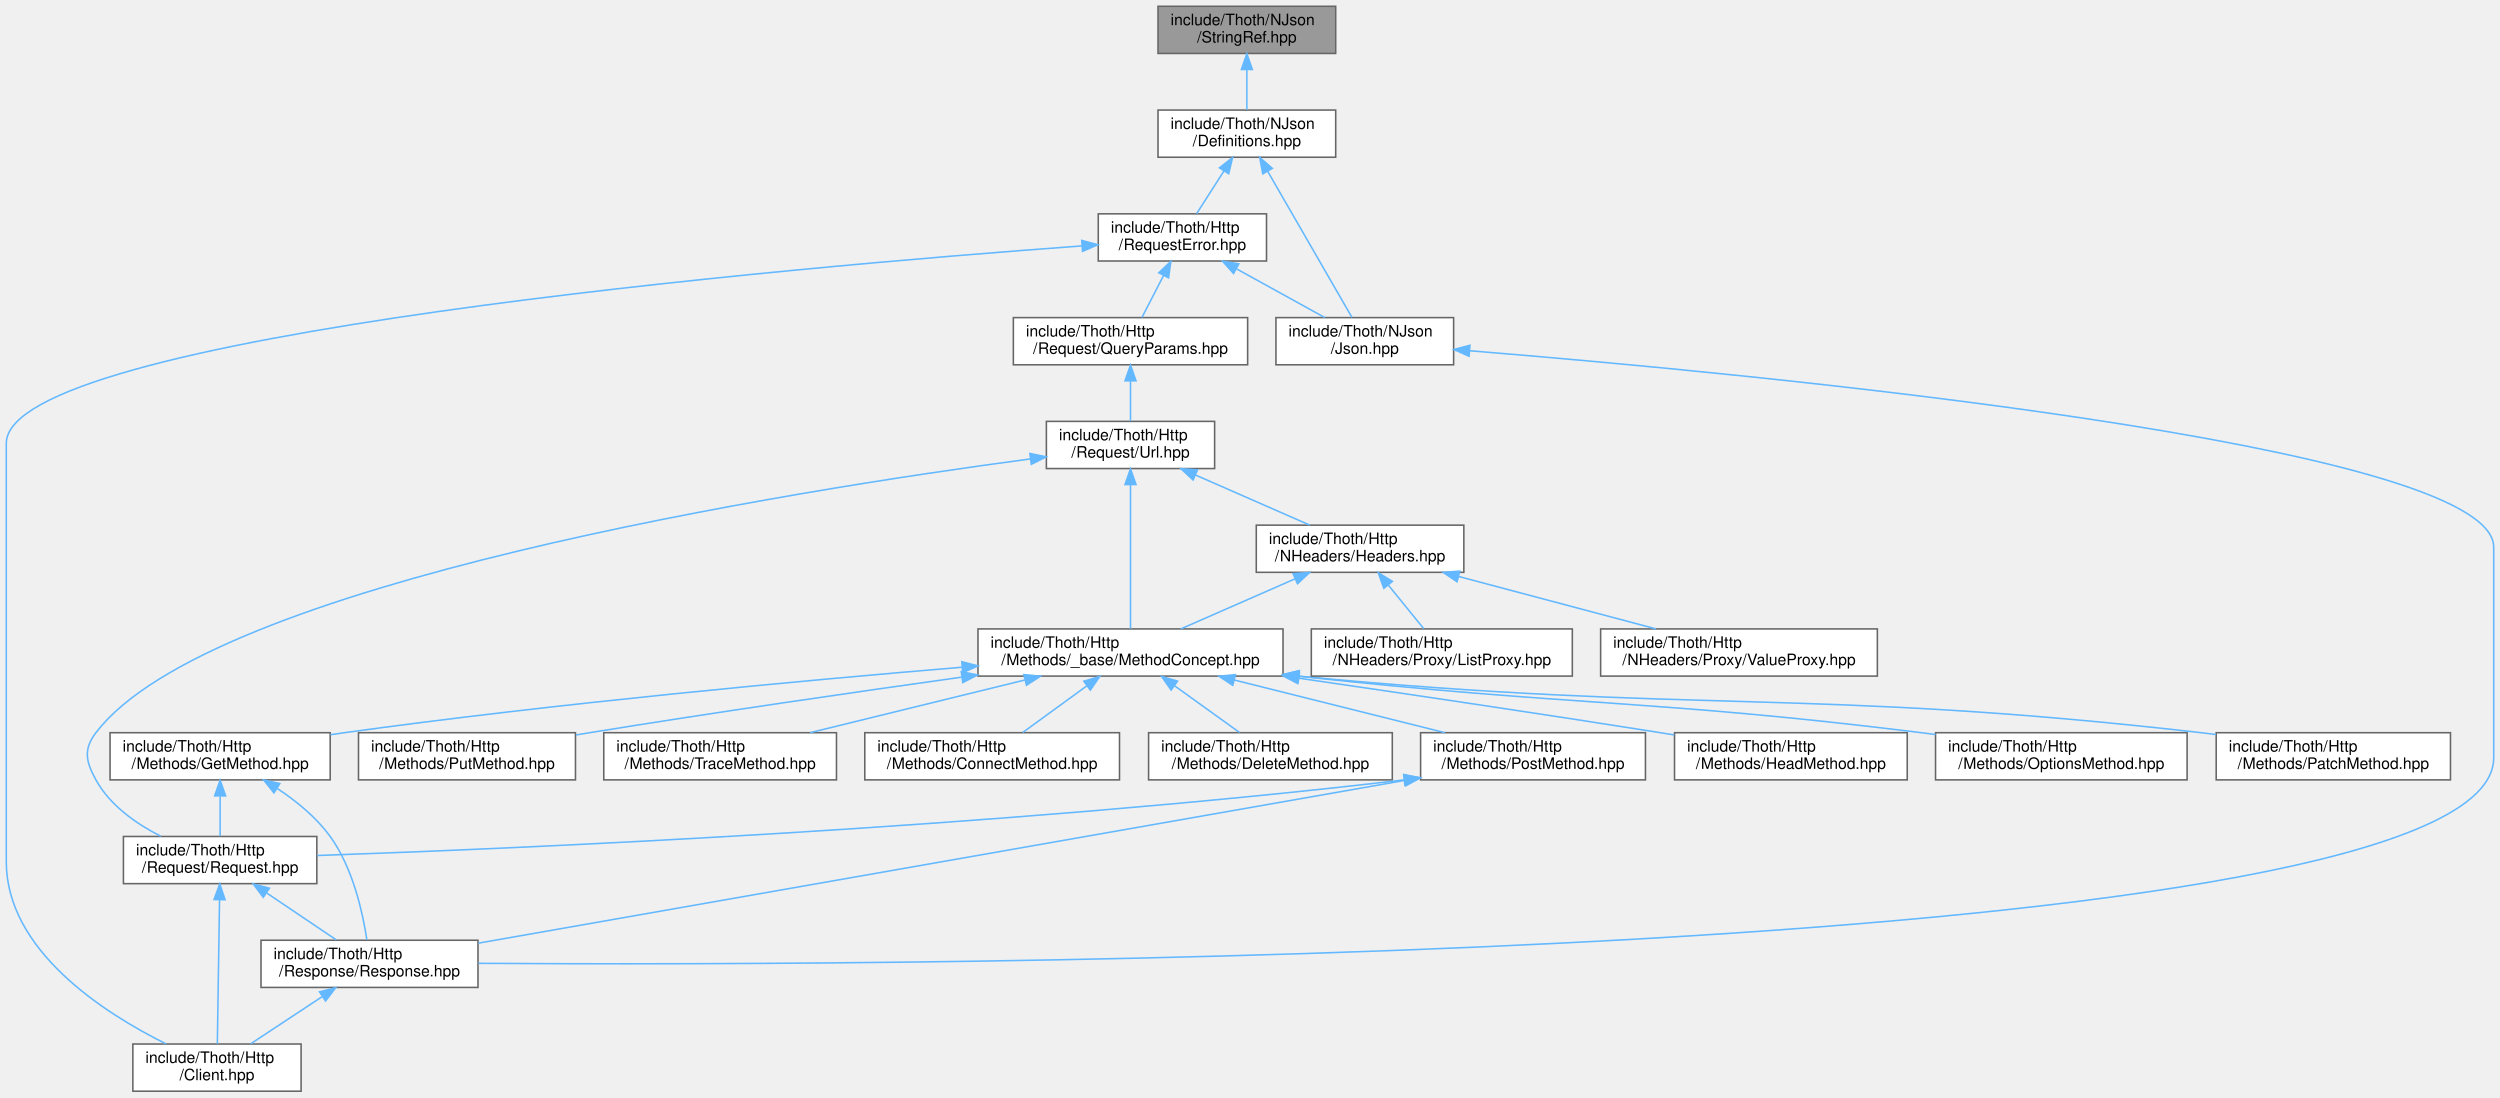
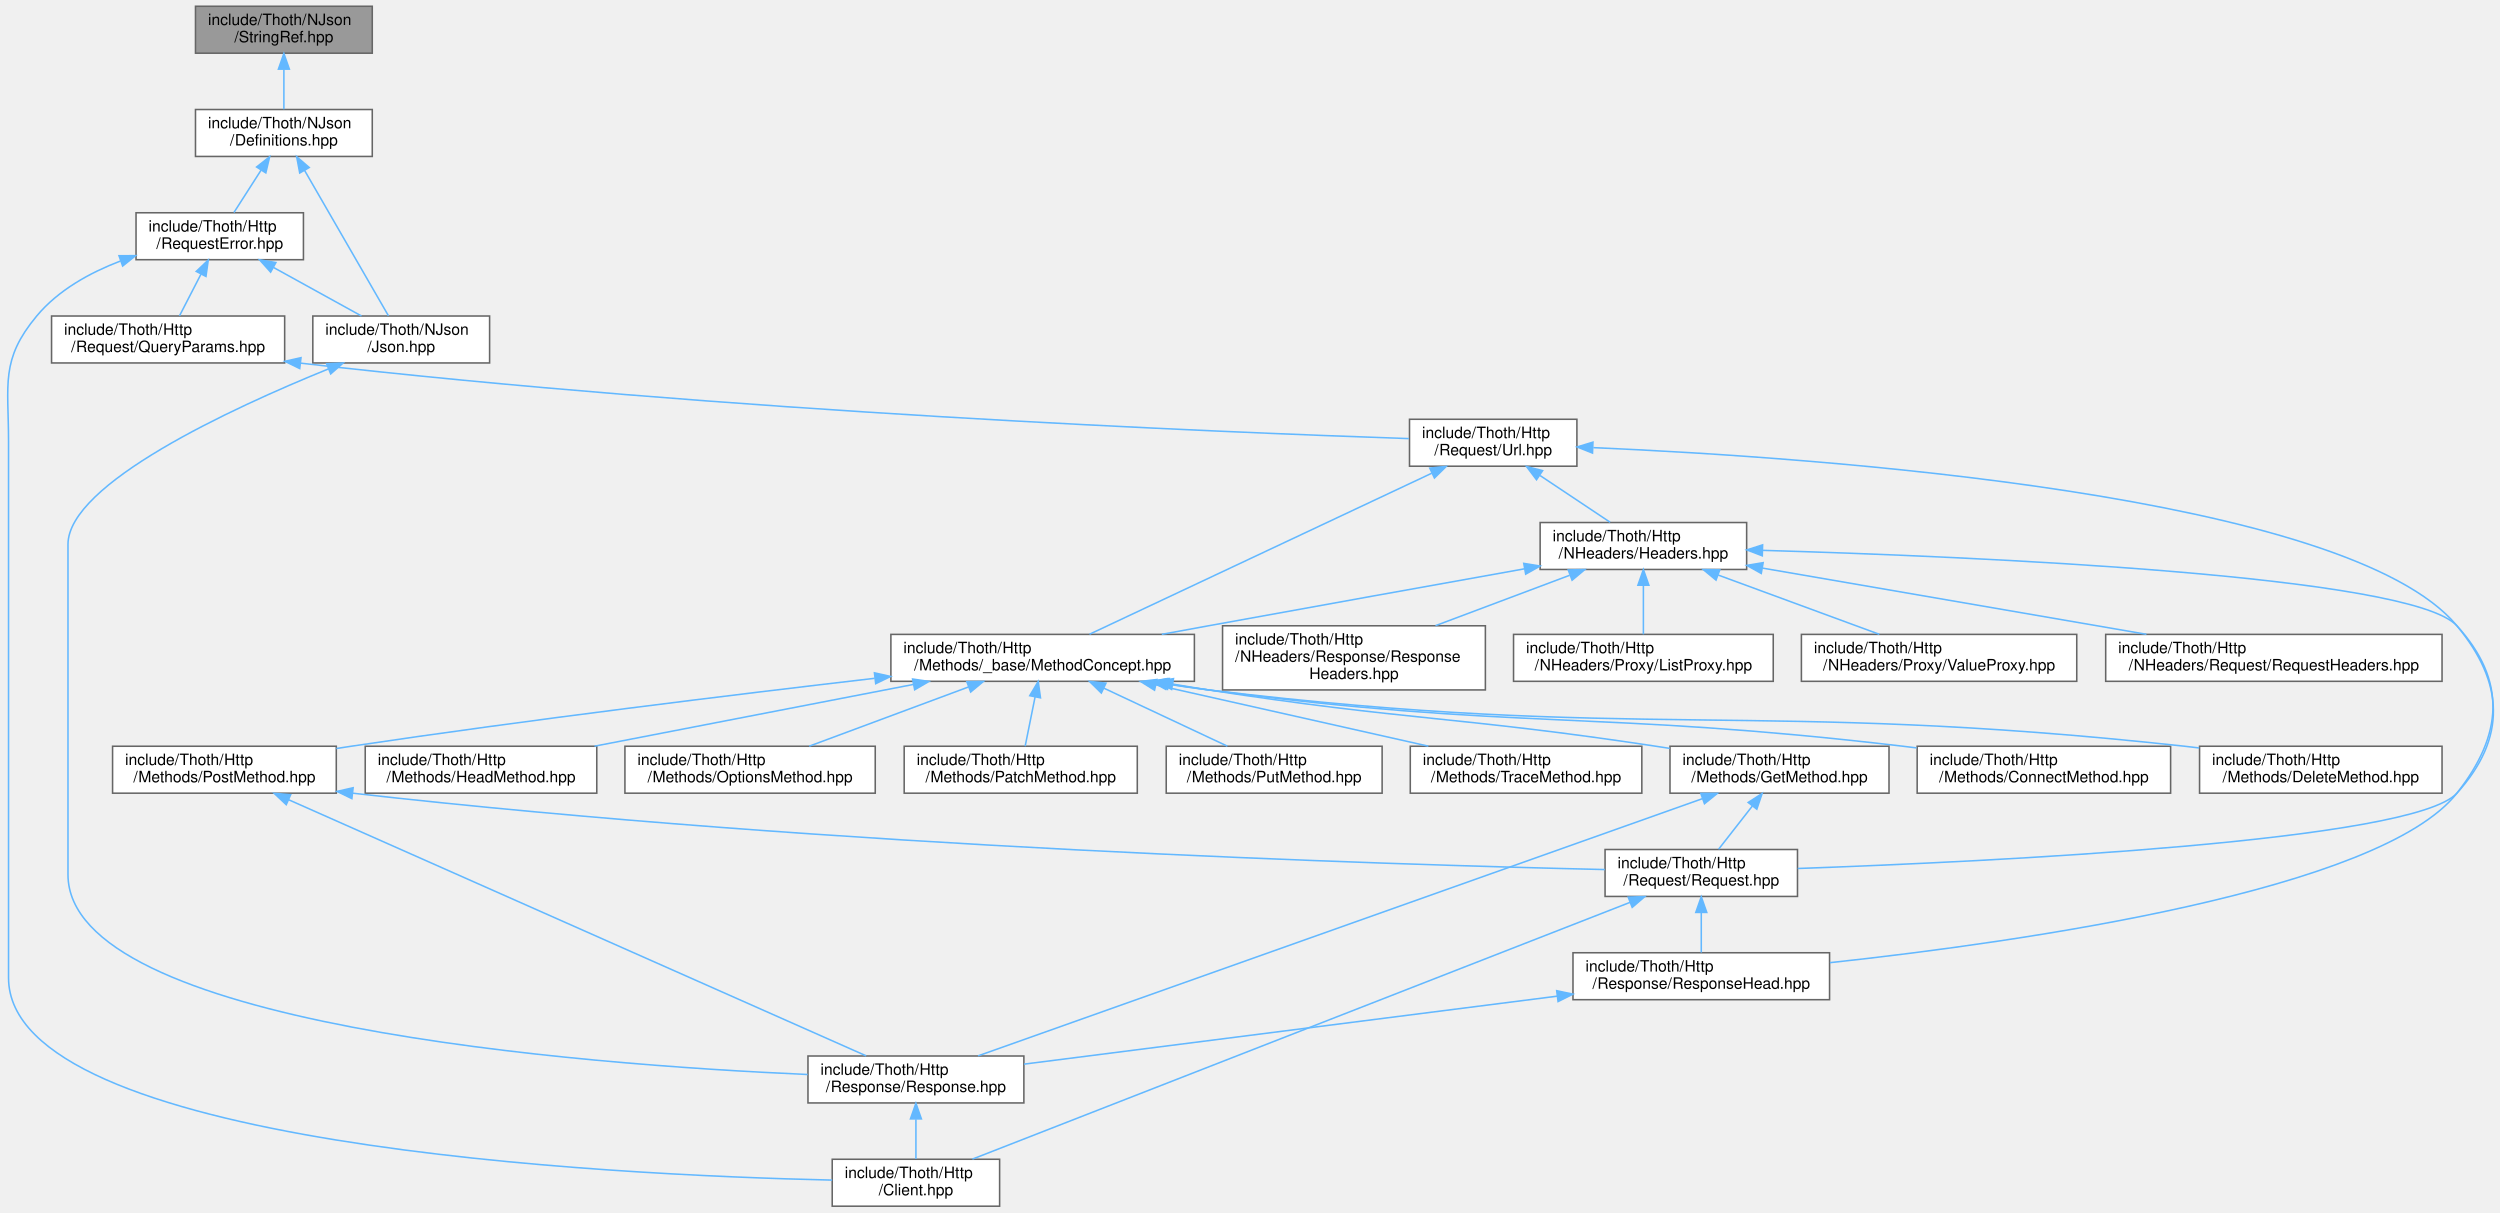
- <svg xmlns="http://www.w3.org/2000/svg" xmlns:xlink="http://www.w3.org/1999/xlink" width="1590pt" height="698pt" viewBox="0.00 0.00 1590.00 698.00">
-   <g id="graph0" class="graph" transform="scale(1 1) rotate(0) translate(4 694)">
+ <svg xmlns="http://www.w3.org/2000/svg" xmlns:xlink="http://www.w3.org/1999/xlink" width="1598pt" height="775pt" viewBox="0.00 0.00 1597.75 775.00">
+   <g id="graph0" class="graph" transform="scale(1 1) rotate(0) translate(4 771)">
    <g id="Node000001" class="node">
      <g id="a_Node000001">
        <a xlink:title=" ">
-           <polygon fill="#999999" stroke="#666666" points="845.5,-690 732.5,-690 732.5,-660 845.5,-660 845.5,-690" />
-           <text text-anchor="start" x="740.5" y="-678" font-family="Helvetica,sans-Serif" font-size="10.00">include/Thoth/NJson</text>
-           <text text-anchor="middle" x="789" y="-667" font-family="Helvetica,sans-Serif" font-size="10.00">/StringRef.hpp</text>
+           <polygon fill="#999999" stroke="#666666" points="233.83,-767 120.83,-767 120.83,-737 233.83,-737 233.83,-767" />
+           <text text-anchor="start" x="128.83" y="-755" font-family="Helvetica,sans-Serif" font-size="10.00">include/Thoth/NJson</text>
+           <text text-anchor="middle" x="177.33" y="-744" font-family="Helvetica,sans-Serif" font-size="10.00">/StringRef.hpp</text>
        </a>
      </g>
    </g>
    <g id="Node000002" class="node">
      <g id="a_Node000002">
        <a xlink:href="_definitions_8hpp.html" target="_top" xlink:title=" ">
-           <polygon fill="white" stroke="#666666" points="845.5,-624 732.5,-624 732.5,-594 845.5,-594 845.5,-624" />
-           <text text-anchor="start" x="740.5" y="-612" font-family="Helvetica,sans-Serif" font-size="10.00">include/Thoth/NJson</text>
-           <text text-anchor="middle" x="789" y="-601" font-family="Helvetica,sans-Serif" font-size="10.00">/Definitions.hpp</text>
+           <polygon fill="white" stroke="#666666" points="233.83,-701 120.83,-701 120.83,-671 233.83,-671 233.83,-701" />
+           <text text-anchor="start" x="128.83" y="-689" font-family="Helvetica,sans-Serif" font-size="10.00">include/Thoth/NJson</text>
+           <text text-anchor="middle" x="177.33" y="-678" font-family="Helvetica,sans-Serif" font-size="10.00">/Definitions.hpp</text>
        </a>
      </g>
    </g>
    <g id="edge1_Node000001_Node000002" class="edge">
      <g id="a_edge1_Node000001_Node000002">
        <a xlink:title=" ">
-           <path fill="none" stroke="#63b8ff" d="M789,-649.54C789,-640.96 789,-631.61 789,-624.16" />
-           <polygon fill="#63b8ff" stroke="#63b8ff" points="785.5,-649.8 789,-659.8 792.5,-649.8 785.5,-649.8" />
+           <path fill="none" stroke="#63b8ff" d="M177.33,-726.54C177.33,-717.96 177.33,-708.61 177.33,-701.16" />
+           <polygon fill="#63b8ff" stroke="#63b8ff" points="173.83,-726.8 177.33,-736.8 180.83,-726.8 173.83,-726.8" />
        </a>
      </g>
    </g>
    <g id="Node000003" class="node">
      <g id="a_Node000003">
        <a xlink:href="_request_error_8hpp.html" target="_top" xlink:title=" ">
-           <polygon fill="white" stroke="#666666" points="801.5,-558 694.5,-558 694.5,-528 801.5,-528 801.5,-558" />
-           <text text-anchor="start" x="702.5" y="-546" font-family="Helvetica,sans-Serif" font-size="10.00">include/Thoth/Http</text>
-           <text text-anchor="middle" x="748" y="-535" font-family="Helvetica,sans-Serif" font-size="10.00">/RequestError.hpp</text>
+           <polygon fill="white" stroke="#666666" points="189.83,-635 82.83,-635 82.83,-605 189.83,-605 189.83,-635" />
+           <text text-anchor="start" x="90.83" y="-623" font-family="Helvetica,sans-Serif" font-size="10.00">include/Thoth/Http</text>
+           <text text-anchor="middle" x="136.33" y="-612" font-family="Helvetica,sans-Serif" font-size="10.00">/RequestError.hpp</text>
        </a>
      </g>
    </g>
    <g id="edge2_Node000002_Node000003" class="edge">
      <g id="a_edge2_Node000002_Node000003">
        <a xlink:title=" ">
-           <path fill="none" stroke="#63b8ff" d="M774.42,-585.24C768.64,-576.21 762.16,-566.11 757.07,-558.16" />
-           <polygon fill="#63b8ff" stroke="#63b8ff" points="771.56,-587.26 779.9,-593.8 777.45,-583.49 771.56,-587.26" />
-         </a>
-       </g>
-     </g>
-     <g id="Node000022" class="node">
-       <g id="a_Node000022">
+           <path fill="none" stroke="#63b8ff" d="M162.75,-662.24C156.97,-653.21 150.49,-643.11 145.4,-635.16" />
+           <polygon fill="#63b8ff" stroke="#63b8ff" points="159.89,-664.26 168.23,-670.8 165.78,-660.49 159.89,-664.26" />
+         </a>
+       </g>
+     </g>
+     <g id="Node000025" class="node">
+       <g id="a_Node000025">
        <a xlink:href="_json_8hpp.html" target="_top" xlink:title=" ">
-           <polygon fill="white" stroke="#666666" points="920.5,-492 807.5,-492 807.5,-462 920.5,-462 920.5,-492" />
-           <text text-anchor="start" x="815.5" y="-480" font-family="Helvetica,sans-Serif" font-size="10.00">include/Thoth/NJson</text>
-           <text text-anchor="middle" x="864" y="-469" font-family="Helvetica,sans-Serif" font-size="10.00">/Json.hpp</text>
-         </a>
-       </g>
-     </g>
-     <g id="edge30_Node000002_Node000022" class="edge">
-       <g id="a_edge30_Node000002_Node000022">
-         <a xlink:title=" ">
-           <path fill="none" stroke="#63b8ff" d="M802.21,-585.1C817.72,-558.23 842.94,-514.5 855.84,-492.14" />
-           <polygon fill="#63b8ff" stroke="#63b8ff" points="799.13,-583.43 797.17,-593.84 805.2,-586.93 799.13,-583.43" />
+           <polygon fill="white" stroke="#666666" points="308.83,-569 195.83,-569 195.83,-539 308.83,-539 308.83,-569" />
+           <text text-anchor="start" x="203.83" y="-557" font-family="Helvetica,sans-Serif" font-size="10.00">include/Thoth/NJson</text>
+           <text text-anchor="middle" x="252.33" y="-546" font-family="Helvetica,sans-Serif" font-size="10.00">/Json.hpp</text>
+         </a>
+       </g>
+     </g>
+     <g id="edge34_Node000002_Node000025" class="edge">
+       <g id="a_edge34_Node000002_Node000025">
+         <a xlink:title=" ">
+           <path fill="none" stroke="#63b8ff" d="M190.54,-662.1C206.04,-635.23 231.27,-591.5 244.17,-569.14" />
+           <polygon fill="#63b8ff" stroke="#63b8ff" points="187.46,-660.43 185.5,-670.84 193.53,-663.93 187.46,-660.43" />
        </a>
      </g>
    </g>
    <g id="Node000004" class="node">
      <g id="a_Node000004">
        <a xlink:href="_client_8hpp.html" target="_top" xlink:title=" ">
-           <polygon fill="white" stroke="#666666" points="187.5,-30 80.5,-30 80.5,0 187.5,0 187.5,-30" />
-           <text text-anchor="start" x="88.5" y="-18" font-family="Helvetica,sans-Serif" font-size="10.00">include/Thoth/Http</text>
-           <text text-anchor="middle" x="134" y="-7" font-family="Helvetica,sans-Serif" font-size="10.00">/Client.hpp</text>
+           <polygon fill="white" stroke="#666666" points="634.83,-30 527.83,-30 527.83,0 634.83,0 634.83,-30" />
+           <text text-anchor="start" x="535.83" y="-18" font-family="Helvetica,sans-Serif" font-size="10.00">include/Thoth/Http</text>
+           <text text-anchor="middle" x="581.33" y="-7" font-family="Helvetica,sans-Serif" font-size="10.00">/Client.hpp</text>
        </a>
      </g>
    </g>
    <g id="edge3_Node000003_Node000004" class="edge">
      <g id="a_edge3_Node000003_Node000004">
        <a xlink:title=" ">
-           <path fill="none" stroke="#63b8ff" d="M684.03,-537.6C502.98,-524.32 0,-481.17 0,-412 0,-412 0,-412 0,-146 0,-89.6 61.9,-49.81 101.56,-30.11" />
-           <polygon fill="#63b8ff" stroke="#63b8ff" points="683.98,-541.11 694.21,-538.34 684.49,-534.13 683.98,-541.11" />
+           <path fill="none" stroke="#63b8ff" d="M72.92,-604.18C53.2,-596.66 33.05,-585.49 19.33,-569 -3.99,-540.99 1.33,-525.44 1.33,-489 1.33,-489 1.33,-489 1.33,-146 1.33,-38.68 384.22,-19.93 527.8,-16.68" />
+           <polygon fill="#63b8ff" stroke="#63b8ff" points="71.94,-607.55 82.54,-607.58 74.28,-600.95 71.94,-607.55" />
        </a>
      </g>
    </g>
    <g id="Node000005" class="node">
      <g id="a_Node000005">
        <a xlink:href="_query_params_8hpp.html" target="_top" xlink:title=" ">
-           <polygon fill="white" stroke="#666666" points="789.5,-492 640.5,-492 640.5,-462 789.5,-462 789.5,-492" />
-           <text text-anchor="start" x="648.5" y="-480" font-family="Helvetica,sans-Serif" font-size="10.00">include/Thoth/Http</text>
-           <text text-anchor="middle" x="715" y="-469" font-family="Helvetica,sans-Serif" font-size="10.00">/Request/QueryParams.hpp</text>
+           <polygon fill="white" stroke="#666666" points="177.83,-569 28.83,-569 28.83,-539 177.83,-539 177.83,-569" />
+           <text text-anchor="start" x="36.83" y="-557" font-family="Helvetica,sans-Serif" font-size="10.00">include/Thoth/Http</text>
+           <text text-anchor="middle" x="103.33" y="-546" font-family="Helvetica,sans-Serif" font-size="10.00">/Request/QueryParams.hpp</text>
        </a>
      </g>
    </g>
    <g id="edge4_Node000003_Node000005" class="edge">
      <g id="a_edge4_Node000003_Node000005">
        <a xlink:title=" ">
-           <path fill="none" stroke="#63b8ff" d="M735.98,-518.68C731.39,-509.79 726.32,-499.95 722.3,-492.16" />
-           <polygon fill="#63b8ff" stroke="#63b8ff" points="732.98,-520.51 740.68,-527.8 739.2,-517.3 732.98,-520.51" />
-         </a>
-       </g>
-     </g>
-     <g id="edge28_Node000003_Node000022" class="edge">
-       <g id="a_edge28_Node000003_Node000022">
-         <a xlink:title=" ">
-           <path fill="none" stroke="#63b8ff" d="M782.49,-522.97C800.5,-513.03 822.15,-501.09 838.6,-492.01" />
-           <polygon fill="#63b8ff" stroke="#63b8ff" points="780.52,-520.06 773.46,-527.95 783.9,-526.19 780.52,-520.06" />
+           <path fill="none" stroke="#63b8ff" d="M124.3,-595.68C119.72,-586.79 114.64,-576.95 110.63,-569.16" />
+           <polygon fill="#63b8ff" stroke="#63b8ff" points="121.31,-597.51 129,-604.8 127.53,-594.3 121.31,-597.51" />
+         </a>
+       </g>
+     </g>
+     <g id="edge32_Node000003_Node000025" class="edge">
+       <g id="a_edge32_Node000003_Node000025">
+         <a xlink:title=" ">
+           <path fill="none" stroke="#63b8ff" d="M170.82,-599.97C188.83,-590.03 210.47,-578.09 226.93,-569.01" />
+           <polygon fill="#63b8ff" stroke="#63b8ff" points="168.85,-597.06 161.79,-604.95 172.23,-603.19 168.85,-597.06" />
        </a>
      </g>
    </g>
    <g id="Node000006" class="node">
      <g id="a_Node000006">
        <a xlink:href="_url_8hpp.html" target="_top" xlink:title=" ">
-           <polygon fill="white" stroke="#666666" points="768.5,-426 661.5,-426 661.5,-396 768.5,-396 768.5,-426" />
-           <text text-anchor="start" x="669.5" y="-414" font-family="Helvetica,sans-Serif" font-size="10.00">include/Thoth/Http</text>
-           <text text-anchor="middle" x="715" y="-403" font-family="Helvetica,sans-Serif" font-size="10.00">/Request/Url.hpp</text>
+           <polygon fill="white" stroke="#666666" points="1003.83,-503 896.83,-503 896.83,-473 1003.83,-473 1003.83,-503" />
+           <text text-anchor="start" x="904.83" y="-491" font-family="Helvetica,sans-Serif" font-size="10.00">include/Thoth/Http</text>
+           <text text-anchor="middle" x="950.33" y="-480" font-family="Helvetica,sans-Serif" font-size="10.00">/Request/Url.hpp</text>
        </a>
      </g>
    </g>
    <g id="edge5_Node000005_Node000006" class="edge">
      <g id="a_edge5_Node000005_Node000006">
        <a xlink:title=" ">
-           <path fill="none" stroke="#63b8ff" d="M715,-451.54C715,-442.96 715,-433.61 715,-426.16" />
-           <polygon fill="#63b8ff" stroke="#63b8ff" points="711.5,-451.8 715,-461.8 718.5,-451.8 711.5,-451.8" />
+           <path fill="none" stroke="#63b8ff" d="M187.98,-538.88C459.48,-507.7 772.87,-494.81 896.43,-490.64" />
+           <polygon fill="#63b8ff" stroke="#63b8ff" points="187.46,-535.42 177.93,-540.05 188.27,-542.37 187.46,-535.42" />
        </a>
      </g>
    </g>
    <g id="Node000007" class="node">
      <g id="a_Node000007">
        <a xlink:href="_method_concept_8hpp.html" target="_top" xlink:title=" ">
-           <polygon fill="white" stroke="#666666" points="812,-294 618,-294 618,-264 812,-264 812,-294" />
-           <text text-anchor="start" x="626" y="-282" font-family="Helvetica,sans-Serif" font-size="10.00">include/Thoth/Http</text>
-           <text text-anchor="middle" x="715" y="-271" font-family="Helvetica,sans-Serif" font-size="10.00">/Methods/_base/MethodConcept.hpp</text>
+           <polygon fill="white" stroke="#666666" points="759.33,-365.5 565.33,-365.5 565.33,-335.5 759.33,-335.5 759.33,-365.5" />
+           <text text-anchor="start" x="573.33" y="-353.5" font-family="Helvetica,sans-Serif" font-size="10.00">include/Thoth/Http</text>
+           <text text-anchor="middle" x="662.33" y="-342.5" font-family="Helvetica,sans-Serif" font-size="10.00">/Methods/_base/MethodConcept.hpp</text>
        </a>
      </g>
    </g>
    <g id="edge6_Node000006_Node000007" class="edge">
      <g id="a_edge6_Node000006_Node000007">
        <a xlink:title=" ">
-           <path fill="none" stroke="#63b8ff" d="M715,-385.68C715,-358.7 715,-316.11 715,-294.14" />
-           <polygon fill="#63b8ff" stroke="#63b8ff" points="711.5,-385.84 715,-395.84 718.5,-385.84 711.5,-385.84" />
+           <path fill="none" stroke="#63b8ff" d="M911.07,-468.53C852.78,-441.11 744.62,-390.22 692.27,-365.59" />
+           <polygon fill="#63b8ff" stroke="#63b8ff" points="909.78,-471.79 920.32,-472.88 912.76,-465.46 909.78,-471.79" />
        </a>
      </g>
    </g>
    <g id="Node000011" class="node">
      <g id="a_Node000011">
        <a xlink:href="_request_8hpp.html" target="_top" xlink:title=" ">
-           <polygon fill="white" stroke="#666666" points="197.5,-162 74.5,-162 74.5,-132 197.5,-132 197.5,-162" />
-           <text text-anchor="start" x="82.5" y="-150" font-family="Helvetica,sans-Serif" font-size="10.00">include/Thoth/Http</text>
-           <text text-anchor="middle" x="136" y="-139" font-family="Helvetica,sans-Serif" font-size="10.00">/Request/Request.hpp</text>
-         </a>
-       </g>
-     </g>
-     <g id="edge27_Node000006_Node000011" class="edge">
-       <g id="a_edge27_Node000006_Node000011">
-         <a xlink:title=" ">
-           <path fill="none" stroke="#63b8ff" d="M651.35,-402.13C500.77,-382.06 129.84,-323.72 57,-228 48.93,-217.39 50.57,-209.68 57,-198 65.92,-181.79 82.57,-170.1 98.28,-162.12" />
-           <polygon fill="#63b8ff" stroke="#63b8ff" points="651,-405.61 661.37,-403.45 651.92,-398.67 651,-405.61" />
-         </a>
-       </g>
-     </g>
-     <g id="Node000019" class="node">
-       <g id="a_Node000019">
+           <polygon fill="white" stroke="#666666" points="1144.83,-228 1021.83,-228 1021.83,-198 1144.83,-198 1144.83,-228" />
+           <text text-anchor="start" x="1029.83" y="-216" font-family="Helvetica,sans-Serif" font-size="10.00">include/Thoth/Http</text>
+           <text text-anchor="middle" x="1083.33" y="-205" font-family="Helvetica,sans-Serif" font-size="10.00">/Request/Request.hpp</text>
+         </a>
+       </g>
+     </g>
+     <g id="edge31_Node000006_Node000011" class="edge">
+       <g id="a_edge31_Node000006_Node000011">
+         <a xlink:title=" ">
+           <path fill="none" stroke="#63b8ff" d="M1014.33,-484.87C1157.51,-478.62 1496.61,-455.07 1566.33,-371 1596.68,-334.39 1598.18,-299.32 1566.33,-264 1538.59,-233.25 1268.86,-220.25 1144.98,-215.86" />
+           <polygon fill="#63b8ff" stroke="#63b8ff" points="1013.8,-481.39 1003.95,-485.31 1014.09,-488.38 1013.8,-481.39" />
+         </a>
+       </g>
+     </g>
+     <g id="Node000020" class="node">
+       <g id="a_Node000020">
        <a xlink:href="_headers_8hpp.html" target="_top" xlink:title=" ">
-           <polygon fill="white" stroke="#666666" points="927,-360 795,-360 795,-330 927,-330 927,-360" />
-           <text text-anchor="start" x="803" y="-348" font-family="Helvetica,sans-Serif" font-size="10.00">include/Thoth/Http</text>
-           <text text-anchor="middle" x="861" y="-337" font-family="Helvetica,sans-Serif" font-size="10.00">/NHeaders/Headers.hpp</text>
-         </a>
-       </g>
-     </g>
-     <g id="edge23_Node000006_Node000019" class="edge">
-       <g id="a_edge23_Node000006_Node000019">
-         <a xlink:title=" ">
-           <path fill="none" stroke="#63b8ff" d="M756.25,-391.92C779.32,-381.8 807.66,-369.38 829.03,-360.01" />
-           <polygon fill="#63b8ff" stroke="#63b8ff" points="754.79,-388.73 747.04,-395.95 757.6,-395.15 754.79,-388.73" />
+           <polygon fill="white" stroke="#666666" points="1112.33,-437 980.33,-437 980.33,-407 1112.33,-407 1112.33,-437" />
+           <text text-anchor="start" x="988.33" y="-425" font-family="Helvetica,sans-Serif" font-size="10.00">include/Thoth/Http</text>
+           <text text-anchor="middle" x="1046.33" y="-414" font-family="Helvetica,sans-Serif" font-size="10.00">/NHeaders/Headers.hpp</text>
+         </a>
+       </g>
+     </g>
+     <g id="edge24_Node000006_Node000020" class="edge">
+       <g id="a_edge24_Node000006_Node000020">
+         <a xlink:title=" ">
+           <path fill="none" stroke="#63b8ff" d="M980.29,-467.03C994.81,-457.34 1011.92,-445.94 1025.08,-437.16" />
+           <polygon fill="#63b8ff" stroke="#63b8ff" points="978.01,-464.34 971.63,-472.8 981.9,-470.16 978.01,-464.34" />
        </a>
      </g>
    </g>
    <g id="Node000008" class="node">
      <g id="a_Node000008">
        <a xlink:href="_connect_method_8hpp.html" target="_top" xlink:title=" ">
-           <polygon fill="white" stroke="#666666" points="708,-228 546,-228 546,-198 708,-198 708,-228" />
-           <text text-anchor="start" x="554" y="-216" font-family="Helvetica,sans-Serif" font-size="10.00">include/Thoth/Http</text>
-           <text text-anchor="middle" x="627" y="-205" font-family="Helvetica,sans-Serif" font-size="10.00">/Methods/ConnectMethod.hpp</text>
+           <polygon fill="white" stroke="#666666" points="1383.33,-294 1221.33,-294 1221.33,-264 1383.33,-264 1383.33,-294" />
+           <text text-anchor="start" x="1229.33" y="-282" font-family="Helvetica,sans-Serif" font-size="10.00">include/Thoth/Http</text>
+           <text text-anchor="middle" x="1302.33" y="-271" font-family="Helvetica,sans-Serif" font-size="10.00">/Methods/ConnectMethod.hpp</text>
        </a>
      </g>
    </g>
    <g id="edge7_Node000007_Node000008" class="edge">
      <g id="a_edge7_Node000007_Node000008">
        <a xlink:title=" ">
-           <path fill="none" stroke="#63b8ff" d="M687.16,-257.75C673.93,-248.13 658.43,-236.86 646.48,-228.16" />
-           <polygon fill="#63b8ff" stroke="#63b8ff" points="685.32,-260.75 695.47,-263.8 689.44,-255.08 685.32,-260.75" />
+           <path fill="none" stroke="#63b8ff" d="M742.89,-333.8C751.46,-332.4 760.06,-331.09 768.33,-330 964.6,-304.06 1015.72,-317.23 1212.33,-294 1215.16,-293.67 1218.03,-293.31 1220.93,-292.94" />
+           <polygon fill="#63b8ff" stroke="#63b8ff" points="742.15,-330.38 732.87,-335.5 743.32,-337.28 742.15,-330.38" />
        </a>
      </g>
    </g>
    <g id="Node000009" class="node">
      <g id="a_Node000009">
        <a xlink:href="_delete_method_8hpp.html" target="_top" xlink:title=" ">
-           <polygon fill="white" stroke="#666666" points="881.5,-228 726.5,-228 726.5,-198 881.5,-198 881.5,-228" />
-           <text text-anchor="start" x="734.5" y="-216" font-family="Helvetica,sans-Serif" font-size="10.00">include/Thoth/Http</text>
-           <text text-anchor="middle" x="804" y="-205" font-family="Helvetica,sans-Serif" font-size="10.00">/Methods/DeleteMethod.hpp</text>
+           <polygon fill="white" stroke="#666666" points="1556.83,-294 1401.83,-294 1401.83,-264 1556.83,-264 1556.83,-294" />
+           <text text-anchor="start" x="1409.83" y="-282" font-family="Helvetica,sans-Serif" font-size="10.00">include/Thoth/Http</text>
+           <text text-anchor="middle" x="1479.33" y="-271" font-family="Helvetica,sans-Serif" font-size="10.00">/Methods/DeleteMethod.hpp</text>
        </a>
      </g>
    </g>
    <g id="edge8_Node000007_Node000009" class="edge">
      <g id="a_edge8_Node000007_Node000009">
        <a xlink:title=" ">
-           <path fill="none" stroke="#63b8ff" d="M743.16,-257.75C756.54,-248.13 772.22,-236.86 784.3,-228.16" />
-           <polygon fill="#63b8ff" stroke="#63b8ff" points="740.83,-255.12 734.75,-263.8 744.91,-260.8 740.83,-255.12" />
+           <path fill="none" stroke="#63b8ff" d="M741.75,-333.79C750.69,-332.35 759.69,-331.04 768.33,-330 1044.13,-296.81 1116.17,-324.11 1392.33,-294 1395.37,-293.67 1398.47,-293.3 1401.59,-292.91" />
+           <polygon fill="#63b8ff" stroke="#63b8ff" points="740.99,-330.36 731.7,-335.46 742.14,-337.27 740.99,-330.36" />
        </a>
      </g>
    </g>
    <g id="Node000010" class="node">
      <g id="a_Node000010">
        <a xlink:href="_get_method_8hpp.html" target="_top" xlink:title=" ">
-           <polygon fill="white" stroke="#666666" points="206,-228 66,-228 66,-198 206,-198 206,-228" />
-           <text text-anchor="start" x="74" y="-216" font-family="Helvetica,sans-Serif" font-size="10.00">include/Thoth/Http</text>
-           <text text-anchor="middle" x="136" y="-205" font-family="Helvetica,sans-Serif" font-size="10.00">/Methods/GetMethod.hpp</text>
+           <polygon fill="white" stroke="#666666" points="1203.33,-294 1063.33,-294 1063.33,-264 1203.33,-264 1203.33,-294" />
+           <text text-anchor="start" x="1071.33" y="-282" font-family="Helvetica,sans-Serif" font-size="10.00">include/Thoth/Http</text>
+           <text text-anchor="middle" x="1133.33" y="-271" font-family="Helvetica,sans-Serif" font-size="10.00">/Methods/GetMethod.hpp</text>
        </a>
      </g>
    </g>
    <g id="edge9_Node000007_Node000010" class="edge">
      <g id="a_edge9_Node000007_Node000010">
        <a xlink:title=" ">
-           <path fill="none" stroke="#63b8ff" d="M607.7,-269.64C506.26,-261.17 349.93,-246.67 215,-228 212.1,-227.6 209.15,-227.17 206.17,-226.72" />
-           <polygon fill="#63b8ff" stroke="#63b8ff" points="607.7,-273.15 617.95,-270.49 608.28,-266.17 607.7,-273.15" />
+           <path fill="none" stroke="#63b8ff" d="M745.59,-333.72C753.27,-332.41 760.94,-331.14 768.33,-330 894.93,-310.4 927.66,-313.18 1054.33,-294 1057.22,-293.56 1060.17,-293.1 1063.15,-292.63" />
+           <polygon fill="#63b8ff" stroke="#63b8ff" points="744.76,-330.31 735.51,-335.48 745.96,-337.21 744.76,-330.31" />
+         </a>
+       </g>
+     </g>
+     <g id="Node000014" class="node">
+       <g id="a_Node000014">
+         <a xlink:href="_head_method_8hpp.html" target="_top" xlink:title=" ">
+           <polygon fill="white" stroke="#666666" points="377.33,-294 229.33,-294 229.33,-264 377.33,-264 377.33,-294" />
+           <text text-anchor="start" x="237.33" y="-282" font-family="Helvetica,sans-Serif" font-size="10.00">include/Thoth/Http</text>
+           <text text-anchor="middle" x="303.33" y="-271" font-family="Helvetica,sans-Serif" font-size="10.00">/Methods/HeadMethod.hpp</text>
+         </a>
+       </g>
+     </g>
+     <g id="edge16_Node000007_Node000014" class="edge">
+       <g id="a_edge16_Node000007_Node000014">
+         <a xlink:title=" ">
+           <path fill="none" stroke="#63b8ff" d="M579.61,-333.49C518.05,-321.57 434.84,-305.46 375.87,-294.04" />
+           <polygon fill="#63b8ff" stroke="#63b8ff" points="579.2,-336.97 589.68,-335.44 580.53,-330.1 579.2,-336.97" />
+         </a>
+       </g>
+     </g>
+     <g id="Node000015" class="node">
+       <g id="a_Node000015">
+         <a xlink:href="_options_method_8hpp.html" target="_top" xlink:title=" ">
+           <polygon fill="white" stroke="#666666" points="555.33,-294 395.33,-294 395.33,-264 555.33,-264 555.33,-294" />
+           <text text-anchor="start" x="403.33" y="-282" font-family="Helvetica,sans-Serif" font-size="10.00">include/Thoth/Http</text>
+           <text text-anchor="middle" x="475.33" y="-271" font-family="Helvetica,sans-Serif" font-size="10.00">/Methods/OptionsMethod.hpp</text>
+         </a>
+       </g>
+     </g>
+     <g id="edge17_Node000007_Node000015" class="edge">
+       <g id="a_edge17_Node000007_Node000015">
+         <a xlink:title=" ">
+           <path fill="none" stroke="#63b8ff" d="M615.01,-331.92C583.45,-320.18 542.5,-304.97 513.11,-294.04" />
+           <polygon fill="#63b8ff" stroke="#63b8ff" points="613.89,-335.23 624.49,-335.44 616.33,-328.67 613.89,-335.23" />
+         </a>
+       </g>
+     </g>
+     <g id="Node000016" class="node">
+       <g id="a_Node000016">
+         <a xlink:href="_patch_method_8hpp.html" target="_top" xlink:title=" ">
+           <polygon fill="white" stroke="#666666" points="722.83,-294 573.83,-294 573.83,-264 722.83,-264 722.83,-294" />
+           <text text-anchor="start" x="581.83" y="-282" font-family="Helvetica,sans-Serif" font-size="10.00">include/Thoth/Http</text>
+           <text text-anchor="middle" x="648.33" y="-271" font-family="Helvetica,sans-Serif" font-size="10.00">/Methods/PatchMethod.hpp</text>
+         </a>
+       </g>
+     </g>
+     <g id="edge18_Node000007_Node000016" class="edge">
+       <g id="a_edge18_Node000007_Node000016">
+         <a xlink:title=" ">
+           <path fill="none" stroke="#63b8ff" d="M657.51,-325.58C655.39,-315.06 652.98,-303.08 651.16,-294.04" />
+           <polygon fill="#63b8ff" stroke="#63b8ff" points="654.09,-326.32 659.5,-335.44 660.95,-324.94 654.09,-326.32" />
+         </a>
+       </g>
+     </g>
+     <g id="Node000017" class="node">
+       <g id="a_Node000017">
+         <a xlink:href="_post_method_8hpp.html" target="_top" xlink:title=" ">
+           <polygon fill="white" stroke="#666666" points="210.83,-294 67.83,-294 67.83,-264 210.83,-264 210.83,-294" />
+           <text text-anchor="start" x="75.83" y="-282" font-family="Helvetica,sans-Serif" font-size="10.00">include/Thoth/Http</text>
+           <text text-anchor="middle" x="139.33" y="-271" font-family="Helvetica,sans-Serif" font-size="10.00">/Methods/PostMethod.hpp</text>
+         </a>
+       </g>
+     </g>
+     <g id="edge19_Node000007_Node000017" class="edge">
+       <g id="a_edge19_Node000007_Node000017">
+         <a xlink:title=" ">
+           <path fill="none" stroke="#63b8ff" d="M554.97,-337.43C465.35,-327.01 334.31,-311 220.33,-294 217.22,-293.54 214.05,-293.05 210.85,-292.55" />
+           <polygon fill="#63b8ff" stroke="#63b8ff" points="554.81,-340.93 565.15,-338.61 555.62,-333.98 554.81,-340.93" />
+         </a>
+       </g>
+     </g>
+     <g id="Node000018" class="node">
+       <g id="a_Node000018">
+         <a xlink:href="_put_method_8hpp.html" target="_top" xlink:title=" ">
+           <polygon fill="white" stroke="#666666" points="879.33,-294 741.33,-294 741.33,-264 879.33,-264 879.33,-294" />
+           <text text-anchor="start" x="749.33" y="-282" font-family="Helvetica,sans-Serif" font-size="10.00">include/Thoth/Http</text>
+           <text text-anchor="middle" x="810.33" y="-271" font-family="Helvetica,sans-Serif" font-size="10.00">/Methods/PutMethod.hpp</text>
+         </a>
+       </g>
+     </g>
+     <g id="edge22_Node000007_Node000018" class="edge">
+       <g id="a_edge22_Node000007_Node000018">
+         <a xlink:title=" ">
+           <path fill="none" stroke="#63b8ff" d="M701.4,-331.15C726.15,-319.53 757.67,-304.73 780.42,-294.04" />
+           <polygon fill="#63b8ff" stroke="#63b8ff" points="699.84,-328.02 692.28,-335.44 702.82,-334.35 699.84,-328.02" />
+         </a>
+       </g>
+     </g>
+     <g id="Node000019" class="node">
+       <g id="a_Node000019">
+         <a xlink:href="_trace_method_8hpp.html" target="_top" xlink:title=" ">
+           <polygon fill="white" stroke="#666666" points="1045.33,-294 897.33,-294 897.33,-264 1045.33,-264 1045.33,-294" />
+           <text text-anchor="start" x="905.33" y="-282" font-family="Helvetica,sans-Serif" font-size="10.00">include/Thoth/Http</text>
+           <text text-anchor="middle" x="971.33" y="-271" font-family="Helvetica,sans-Serif" font-size="10.00">/Methods/TraceMethod.hpp</text>
+         </a>
+       </g>
+     </g>
+     <g id="edge23_Node000007_Node000019" class="edge">
+       <g id="a_edge23_Node000007_Node000019">
+         <a xlink:title=" ">
+           <path fill="none" stroke="#63b8ff" d="M734.84,-333.19C787.69,-321.3 858.55,-305.37 908.89,-294.04" />
+           <polygon fill="#63b8ff" stroke="#63b8ff" points="733.85,-329.83 724.86,-335.44 735.38,-336.66 733.85,-329.83" />
+         </a>
+       </g>
+     </g>
+     <g id="edge10_Node000010_Node000011" class="edge">
+       <g id="a_edge10_Node000010_Node000011">
+         <a xlink:title=" ">
+           <path fill="none" stroke="#63b8ff" d="M1115.99,-255.81C1108.83,-246.64 1100.73,-236.28 1094.39,-228.16" />
+           <polygon fill="#63b8ff" stroke="#63b8ff" points="1113.32,-258.07 1122.23,-263.8 1118.83,-253.76 1113.32,-258.07" />
        </a>
      </g>
    </g>
    <g id="Node000013" class="node">
      <g id="a_Node000013">
-         <a xlink:href="_head_method_8hpp.html" target="_top" xlink:title=" ">
-           <polygon fill="white" stroke="#666666" points="1209,-228 1061,-228 1061,-198 1209,-198 1209,-228" />
-           <text text-anchor="start" x="1069" y="-216" font-family="Helvetica,sans-Serif" font-size="10.00">include/Thoth/Http</text>
-           <text text-anchor="middle" x="1135" y="-205" font-family="Helvetica,sans-Serif" font-size="10.00">/Methods/HeadMethod.hpp</text>
-         </a>
-       </g>
-     </g>
-     <g id="edge15_Node000007_Node000013" class="edge">
-       <g id="a_edge15_Node000007_Node000013">
-         <a xlink:title=" ">
-           <path fill="none" stroke="#63b8ff" d="M822.08,-262.66C888.36,-253.04 975.18,-240.18 1052,-228 1054.89,-227.54 1057.83,-227.07 1060.8,-226.59" />
-           <polygon fill="#63b8ff" stroke="#63b8ff" points="821.44,-259.22 812.04,-264.12 822.44,-266.15 821.44,-259.22" />
-         </a>
-       </g>
-     </g>
-     <g id="Node000014" class="node">
-       <g id="a_Node000014">
-         <a xlink:href="_options_method_8hpp.html" target="_top" xlink:title=" ">
-           <polygon fill="white" stroke="#666666" points="1387,-228 1227,-228 1227,-198 1387,-198 1387,-228" />
-           <text text-anchor="start" x="1235" y="-216" font-family="Helvetica,sans-Serif" font-size="10.00">include/Thoth/Http</text>
-           <text text-anchor="middle" x="1307" y="-205" font-family="Helvetica,sans-Serif" font-size="10.00">/Methods/OptionsMethod.hpp</text>
-         </a>
-       </g>
-     </g>
-     <g id="edge16_Node000007_Node000014" class="edge">
-       <g id="a_edge16_Node000007_Node000014">
-         <a xlink:title=" ">
-           <path fill="none" stroke="#63b8ff" d="M822.18,-263.9C998.8,-244.59 1045.44,-249.37 1218,-228 1220.95,-227.63 1223.95,-227.25 1226.98,-226.84" />
-           <polygon fill="#63b8ff" stroke="#63b8ff" points="821.58,-260.45 812.03,-265.02 822.35,-267.4 821.58,-260.45" />
-         </a>
-       </g>
-     </g>
-     <g id="Node000015" class="node">
-       <g id="a_Node000015">
-         <a xlink:href="_patch_method_8hpp.html" target="_top" xlink:title=" ">
-           <polygon fill="white" stroke="#666666" points="1554.5,-228 1405.5,-228 1405.5,-198 1554.5,-198 1554.5,-228" />
-           <text text-anchor="start" x="1413.5" y="-216" font-family="Helvetica,sans-Serif" font-size="10.00">include/Thoth/Http</text>
-           <text text-anchor="middle" x="1480" y="-205" font-family="Helvetica,sans-Serif" font-size="10.00">/Methods/PatchMethod.hpp</text>
-         </a>
-       </g>
-     </g>
-     <g id="edge17_Node000007_Node000015" class="edge">
-       <g id="a_edge17_Node000007_Node000015">
-         <a xlink:title=" ">
-           <path fill="none" stroke="#63b8ff" d="M822.35,-263.92C1077.62,-239.68 1144.96,-256.7 1396,-228 1399.08,-227.65 1402.23,-227.26 1405.4,-226.84" />
-           <polygon fill="#63b8ff" stroke="#63b8ff" points="821.63,-260.47 812.02,-264.92 822.3,-267.44 821.63,-260.47" />
-         </a>
-       </g>
-     </g>
-     <g id="Node000016" class="node">
-       <g id="a_Node000016">
-         <a xlink:href="_post_method_8hpp.html" target="_top" xlink:title=" ">
-           <polygon fill="white" stroke="#666666" points="1042.5,-228 899.5,-228 899.5,-198 1042.5,-198 1042.5,-228" />
-           <text text-anchor="start" x="907.5" y="-216" font-family="Helvetica,sans-Serif" font-size="10.00">include/Thoth/Http</text>
-           <text text-anchor="middle" x="971" y="-205" font-family="Helvetica,sans-Serif" font-size="10.00">/Methods/PostMethod.hpp</text>
-         </a>
-       </g>
-     </g>
-     <g id="edge18_Node000007_Node000016" class="edge">
-       <g id="a_edge18_Node000007_Node000016">
-         <a xlink:title=" ">
-           <path fill="none" stroke="#63b8ff" d="M780.93,-261.52C822.45,-251.14 875.47,-237.88 914.95,-228.01" />
-           <polygon fill="#63b8ff" stroke="#63b8ff" points="780.03,-258.13 771.18,-263.95 781.73,-264.92 780.03,-258.13" />
-         </a>
-       </g>
-     </g>
-     <g id="Node000017" class="node">
-       <g id="a_Node000017">
-         <a xlink:href="_put_method_8hpp.html" target="_top" xlink:title=" ">
-           <polygon fill="white" stroke="#666666" points="362,-228 224,-228 224,-198 362,-198 362,-228" />
-           <text text-anchor="start" x="232" y="-216" font-family="Helvetica,sans-Serif" font-size="10.00">include/Thoth/Http</text>
-           <text text-anchor="middle" x="293" y="-205" font-family="Helvetica,sans-Serif" font-size="10.00">/Methods/PutMethod.hpp</text>
-         </a>
-       </g>
-     </g>
-     <g id="edge21_Node000007_Node000017" class="edge">
-       <g id="a_edge21_Node000007_Node000017">
-         <a xlink:title=" ">
-           <path fill="none" stroke="#63b8ff" d="M607.46,-263.31C539.56,-253.8 450.04,-240.83 371,-228 368.15,-227.54 365.24,-227.06 362.3,-226.56" />
-           <polygon fill="#63b8ff" stroke="#63b8ff" points="607.36,-266.83 617.75,-264.74 608.33,-259.89 607.36,-266.83" />
-         </a>
-       </g>
-     </g>
-     <g id="Node000018" class="node">
-       <g id="a_Node000018">
-         <a xlink:href="_trace_method_8hpp.html" target="_top" xlink:title=" ">
-           <polygon fill="white" stroke="#666666" points="528,-228 380,-228 380,-198 528,-198 528,-228" />
-           <text text-anchor="start" x="388" y="-216" font-family="Helvetica,sans-Serif" font-size="10.00">include/Thoth/Http</text>
-           <text text-anchor="middle" x="454" y="-205" font-family="Helvetica,sans-Serif" font-size="10.00">/Methods/TraceMethod.hpp</text>
-         </a>
-       </g>
-     </g>
-     <g id="edge22_Node000007_Node000018" class="edge">
-       <g id="a_edge22_Node000007_Node000018">
-         <a xlink:title=" ">
-           <path fill="none" stroke="#63b8ff" d="M647.78,-261.52C605.45,-251.14 551.4,-237.88 511.14,-228.01" />
-           <polygon fill="#63b8ff" stroke="#63b8ff" points="647.18,-264.97 657.72,-263.95 648.84,-258.17 647.18,-264.97" />
-         </a>
-       </g>
-     </g>
-     <g id="edge10_Node000010_Node000011" class="edge">
-       <g id="a_edge10_Node000010_Node000011">
-         <a xlink:title=" ">
-           <path fill="none" stroke="#63b8ff" d="M136,-187.54C136,-178.96 136,-169.61 136,-162.16" />
-           <polygon fill="#63b8ff" stroke="#63b8ff" points="132.5,-187.8 136,-197.8 139.5,-187.8 132.5,-187.8" />
+         <a xlink:href="_response_8hpp.html" target="_top" xlink:title=" ">
+           <polygon fill="white" stroke="#666666" points="650.33,-96 512.33,-96 512.33,-66 650.33,-66 650.33,-96" />
+           <text text-anchor="start" x="520.33" y="-84" font-family="Helvetica,sans-Serif" font-size="10.00">include/Thoth/Http</text>
+           <text text-anchor="middle" x="581.33" y="-73" font-family="Helvetica,sans-Serif" font-size="10.00">/Response/Response.hpp</text>
+         </a>
+       </g>
+     </g>
+     <g id="edge15_Node000010_Node000013" class="edge">
+       <g id="a_edge15_Node000010_Node000013">
+         <a xlink:title=" ">
+           <path fill="none" stroke="#63b8ff" d="M1083.94,-260.46C975.76,-222.05 719.69,-131.13 621.04,-96.1" />
+           <polygon fill="#63b8ff" stroke="#63b8ff" points="1083.04,-263.86 1093.63,-263.9 1085.38,-257.26 1083.04,-263.86" />
+         </a>
+       </g>
+     </g>
+     <g id="edge11_Node000011_Node000004" class="edge">
+       <g id="a_edge11_Node000011_Node000004">
+         <a xlink:title=" ">
+           <path fill="none" stroke="#63b8ff" d="M1037.82,-194.23C939.1,-155.69 706.98,-65.06 617.44,-30.1" />
+           <polygon fill="#63b8ff" stroke="#63b8ff" points="1036.64,-197.53 1047.23,-197.9 1039.18,-191.01 1036.64,-197.53" />
        </a>
      </g>
    </g>
    <g id="Node000012" class="node">
      <g id="a_Node000012">
-         <a xlink:href="_response_8hpp.html" target="_top" xlink:title=" ">
-           <polygon fill="white" stroke="#666666" points="300,-96 162,-96 162,-66 300,-66 300,-96" />
-           <text text-anchor="start" x="170" y="-84" font-family="Helvetica,sans-Serif" font-size="10.00">include/Thoth/Http</text>
-           <text text-anchor="middle" x="231" y="-73" font-family="Helvetica,sans-Serif" font-size="10.00">/Response/Response.hpp</text>
-         </a>
-       </g>
-     </g>
-     <g id="edge14_Node000010_Node000012" class="edge">
-       <g id="a_edge14_Node000010_Node000012">
-         <a xlink:title=" ">
-           <path fill="none" stroke="#63b8ff" d="M172.33,-192.54C184.5,-184.49 197.19,-174.17 206,-162 220.51,-141.96 226.77,-113.26 229.34,-96.24" />
-           <polygon fill="#63b8ff" stroke="#63b8ff" points="170.24,-189.72 163.63,-198 173.96,-195.65 170.24,-189.72" />
-         </a>
-       </g>
-     </g>
-     <g id="edge11_Node000011_Node000004" class="edge">
-       <g id="a_edge11_Node000011_Node000004">
-         <a xlink:title=" ">
-           <path fill="none" stroke="#63b8ff" d="M135.63,-121.68C135.21,-94.7 134.56,-52.11 134.22,-30.14" />
-           <polygon fill="#63b8ff" stroke="#63b8ff" points="132.13,-121.9 135.78,-131.84 139.13,-121.79 132.13,-121.9" />
+         <a xlink:href="_response_head_8hpp.html" target="_top" xlink:title=" ">
+           <polygon fill="white" stroke="#666666" points="1165.33,-162 1001.33,-162 1001.33,-132 1165.33,-132 1165.33,-162" />
+           <text text-anchor="start" x="1009.33" y="-150" font-family="Helvetica,sans-Serif" font-size="10.00">include/Thoth/Http</text>
+           <text text-anchor="middle" x="1083.33" y="-139" font-family="Helvetica,sans-Serif" font-size="10.00">/Response/ResponseHead.hpp</text>
        </a>
      </g>
    </g>
    <g id="edge12_Node000011_Node000012" class="edge">
      <g id="a_edge12_Node000011_Node000012">
        <a xlink:title=" ">
-           <path fill="none" stroke="#63b8ff" d="M165.65,-126.03C180.02,-116.34 196.95,-104.94 209.98,-96.16" />
-           <polygon fill="#63b8ff" stroke="#63b8ff" points="163.42,-123.31 157.08,-131.8 167.33,-129.11 163.42,-123.31" />
-         </a>
-       </g>
-     </g>
-     <g id="edge13_Node000012_Node000004" class="edge">
-       <g id="a_edge13_Node000012_Node000004">
-         <a xlink:title=" ">
-           <path fill="none" stroke="#63b8ff" d="M200.73,-60.03C186.05,-50.34 168.77,-38.94 155.47,-30.16" />
-           <polygon fill="#63b8ff" stroke="#63b8ff" points="199.2,-63.21 209.47,-65.8 203.05,-57.37 199.2,-63.21" />
-         </a>
-       </g>
-     </g>
-     <g id="edge19_Node000016_Node000011" class="edge">
-       <g id="a_edge19_Node000016_Node000011">
-         <a xlink:title=" ">
-           <path fill="none" stroke="#63b8ff" d="M888.95,-197.97C626.25,-167.14 325.13,-154.3 197.78,-149.9" />
-           <polygon fill="#63b8ff" stroke="#63b8ff" points="888.73,-201.46 899.07,-199.16 889.55,-194.51 888.73,-201.46" />
-         </a>
-       </g>
-     </g>
-     <g id="edge20_Node000016_Node000012" class="edge">
-       <g id="a_edge20_Node000016_Node000012">
-         <a xlink:title=" ">
-           <path fill="none" stroke="#63b8ff" d="M889.09,-197.61C742.36,-171.83 437.24,-118.23 300.23,-94.16" />
-           <polygon fill="#63b8ff" stroke="#63b8ff" points="888.92,-201.13 899.37,-199.42 890.13,-194.24 888.92,-201.13" />
-         </a>
-       </g>
-     </g>
-     <g id="edge24_Node000019_Node000007" class="edge">
-       <g id="a_edge24_Node000019_Node000007">
-         <a xlink:title=" ">
-           <path fill="none" stroke="#63b8ff" d="M819.75,-325.92C796.68,-315.8 768.34,-303.38 746.97,-294.01" />
-           <polygon fill="#63b8ff" stroke="#63b8ff" points="818.4,-329.15 828.96,-329.95 821.21,-322.73 818.4,-329.15" />
-         </a>
-       </g>
-     </g>
-     <g id="Node000020" class="node">
-       <g id="a_Node000020">
-         <a xlink:href="_list_proxy_8hpp.html" target="_top" xlink:title=" ">
-           <polygon fill="white" stroke="#666666" points="996,-294 830,-294 830,-264 996,-264 996,-294" />
-           <text text-anchor="start" x="838" y="-282" font-family="Helvetica,sans-Serif" font-size="10.00">include/Thoth/Http</text>
-           <text text-anchor="middle" x="913" y="-271" font-family="Helvetica,sans-Serif" font-size="10.00">/NHeaders/Proxy/ListProxy.hpp</text>
-         </a>
-       </g>
-     </g>
-     <g id="edge25_Node000019_Node000020" class="edge">
-       <g id="a_edge25_Node000019_Node000020">
-         <a xlink:title=" ">
-           <path fill="none" stroke="#63b8ff" d="M879.03,-321.81C886.48,-312.64 894.9,-302.28 901.49,-294.16" />
-           <polygon fill="#63b8ff" stroke="#63b8ff" points="876.13,-319.83 872.54,-329.8 881.56,-324.24 876.13,-319.83" />
+           <path fill="none" stroke="#63b8ff" d="M1083.33,-187.54C1083.33,-178.96 1083.33,-169.61 1083.33,-162.16" />
+           <polygon fill="#63b8ff" stroke="#63b8ff" points="1079.83,-187.8 1083.33,-197.8 1086.83,-187.8 1079.83,-187.8" />
+         </a>
+       </g>
+     </g>
+     <g id="edge13_Node000012_Node000013" class="edge">
+       <g id="a_edge13_Node000012_Node000013">
+         <a xlink:title=" ">
+           <path fill="none" stroke="#63b8ff" d="M991.34,-134.27C892.92,-121.72 739.04,-102.11 650.45,-90.81" />
+           <polygon fill="#63b8ff" stroke="#63b8ff" points="990.91,-137.75 1001.28,-135.54 991.8,-130.8 990.91,-137.75" />
+         </a>
+       </g>
+     </g>
+     <g id="edge14_Node000013_Node000004" class="edge">
+       <g id="a_edge14_Node000013_Node000004">
+         <a xlink:title=" ">
+           <path fill="none" stroke="#63b8ff" d="M581.33,-55.54C581.33,-46.96 581.33,-37.61 581.33,-30.16" />
+           <polygon fill="#63b8ff" stroke="#63b8ff" points="577.83,-55.8 581.33,-65.8 584.83,-55.8 577.83,-55.8" />
+         </a>
+       </g>
+     </g>
+     <g id="edge20_Node000017_Node000011" class="edge">
+       <g id="a_edge20_Node000017_Node000011">
+         <a xlink:title=" ">
+           <path fill="none" stroke="#63b8ff" d="M221.21,-264C527.17,-229.36 881.29,-218.37 1021.65,-215.18" />
+           <polygon fill="#63b8ff" stroke="#63b8ff" points="220.79,-260.52 211.26,-265.13 221.59,-267.47 220.79,-260.52" />
+         </a>
+       </g>
+     </g>
+     <g id="edge21_Node000017_Node000013" class="edge">
+       <g id="a_edge21_Node000017_Node000013">
+         <a xlink:title=" ">
+           <path fill="none" stroke="#63b8ff" d="M180.46,-259.76C267.97,-220.96 471.01,-130.92 549.53,-96.1" />
+           <polygon fill="#63b8ff" stroke="#63b8ff" points="178.84,-256.65 171.12,-263.9 181.68,-263.05 178.84,-256.65" />
+         </a>
+       </g>
+     </g>
+     <g id="edge25_Node000020_Node000007" class="edge">
+       <g id="a_edge25_Node000020_Node000007">
+         <a xlink:title=" ">
+           <path fill="none" stroke="#63b8ff" d="M970.14,-407.38C914.27,-397.37 836.57,-383.41 768.33,-371 758.66,-369.24 748.5,-367.38 738.46,-365.54" />
+           <polygon fill="#63b8ff" stroke="#63b8ff" points="969.86,-410.89 980.32,-409.2 971.09,-404 969.86,-410.89" />
+         </a>
+       </g>
+     </g>
+     <g id="edge30_Node000020_Node000012" class="edge">
+       <g id="a_edge30_Node000020_Node000012">
+         <a xlink:title=" ">
+           <path fill="none" stroke="#63b8ff" d="M1122.47,-419.22C1259.7,-415.21 1537.08,-403.19 1566.33,-371 1598.31,-335.8 1595.77,-301.35 1566.33,-264 1517.31,-201.82 1290.11,-169.16 1165.56,-155.66" />
+           <polygon fill="#63b8ff" stroke="#63b8ff" points="1122.33,-415.72 1112.43,-419.5 1122.53,-422.72 1122.33,-415.72" />
        </a>
      </g>
    </g>
    <g id="Node000021" class="node">
      <g id="a_Node000021">
+         <a xlink:href="_list_proxy_8hpp.html" target="_top" xlink:title=" ">
+           <polygon fill="white" stroke="#666666" points="1129.33,-365.5 963.33,-365.5 963.33,-335.5 1129.33,-335.5 1129.33,-365.5" />
+           <text text-anchor="start" x="971.33" y="-353.5" font-family="Helvetica,sans-Serif" font-size="10.00">include/Thoth/Http</text>
+           <text text-anchor="middle" x="1046.33" y="-342.5" font-family="Helvetica,sans-Serif" font-size="10.00">/NHeaders/Proxy/ListProxy.hpp</text>
+         </a>
+       </g>
+     </g>
+     <g id="edge26_Node000020_Node000021" class="edge">
+       <g id="a_edge26_Node000020_Node000021">
+         <a xlink:title=" ">
+           <path fill="none" stroke="#63b8ff" d="M1046.33,-396.75C1046.33,-386.31 1046.33,-374.49 1046.33,-365.54" />
+           <polygon fill="#63b8ff" stroke="#63b8ff" points="1042.83,-396.94 1046.33,-406.94 1049.83,-396.94 1042.83,-396.94" />
+         </a>
+       </g>
+     </g>
+     <g id="Node000022" class="node">
+       <g id="a_Node000022">
        <a xlink:href="_value_proxy_8hpp.html" target="_top" xlink:title=" ">
-           <polygon fill="white" stroke="#666666" points="1190,-294 1014,-294 1014,-264 1190,-264 1190,-294" />
-           <text text-anchor="start" x="1022" y="-282" font-family="Helvetica,sans-Serif" font-size="10.00">include/Thoth/Http</text>
-           <text text-anchor="middle" x="1102" y="-271" font-family="Helvetica,sans-Serif" font-size="10.00">/NHeaders/Proxy/ValueProxy.hpp</text>
-         </a>
-       </g>
-     </g>
-     <g id="edge26_Node000019_Node000021" class="edge">
-       <g id="a_edge26_Node000019_Node000021">
-         <a xlink:title=" ">
-           <path fill="none" stroke="#63b8ff" d="M923.56,-327.39C962.58,-317.03 1012.22,-303.84 1049.23,-294.01" />
-           <polygon fill="#63b8ff" stroke="#63b8ff" points="922.66,-324.01 913.89,-329.95 924.45,-330.77 922.66,-324.01" />
-         </a>
-       </g>
-     </g>
-     <g id="edge29_Node000022_Node000012" class="edge">
-       <g id="a_edge29_Node000022_Node000012">
-         <a xlink:title=" ">
-           <path fill="none" stroke="#63b8ff" d="M930.67,-470.92C1108.74,-456.45 1582,-411.82 1582,-346 1582,-346 1582,-346 1582,-212 1582,-81.89 576.3,-79.52 300.32,-81.32" />
-           <polygon fill="#63b8ff" stroke="#63b8ff" points="930.33,-467.43 920.64,-471.73 930.89,-474.41 930.33,-467.43" />
+           <polygon fill="white" stroke="#666666" points="1323.33,-365.5 1147.33,-365.5 1147.33,-335.5 1323.33,-335.5 1323.33,-365.5" />
+           <text text-anchor="start" x="1155.33" y="-353.5" font-family="Helvetica,sans-Serif" font-size="10.00">include/Thoth/Http</text>
+           <text text-anchor="middle" x="1235.33" y="-342.5" font-family="Helvetica,sans-Serif" font-size="10.00">/NHeaders/Proxy/ValueProxy.hpp</text>
+         </a>
+       </g>
+     </g>
+     <g id="edge27_Node000020_Node000022" class="edge">
+       <g id="a_edge27_Node000020_Node000022">
+         <a xlink:title=" ">
+           <path fill="none" stroke="#63b8ff" d="M1094.15,-403.42C1126.05,-391.68 1167.44,-376.47 1197.14,-365.54" />
+           <polygon fill="#63b8ff" stroke="#63b8ff" points="1092.75,-400.2 1084.58,-406.94 1095.17,-406.77 1092.75,-400.2" />
+         </a>
+       </g>
+     </g>
+     <g id="Node000023" class="node">
+       <g id="a_Node000023">
+         <a xlink:href="_request_headers_8hpp.html" target="_top" xlink:title=" ">
+           <polygon fill="white" stroke="#666666" points="1556.83,-365.5 1341.83,-365.5 1341.83,-335.5 1556.83,-335.5 1556.83,-365.5" />
+           <text text-anchor="start" x="1349.83" y="-353.5" font-family="Helvetica,sans-Serif" font-size="10.00">include/Thoth/Http</text>
+           <text text-anchor="middle" x="1449.33" y="-342.5" font-family="Helvetica,sans-Serif" font-size="10.00">/NHeaders/Request/RequestHeaders.hpp</text>
+         </a>
+       </g>
+     </g>
+     <g id="edge28_Node000020_Node000023" class="edge">
+       <g id="a_edge28_Node000020_Node000023">
+         <a xlink:title=" ">
+           <path fill="none" stroke="#63b8ff" d="M1122.51,-407.86C1192.59,-395.78 1296.19,-377.91 1367.88,-365.55" />
+           <polygon fill="#63b8ff" stroke="#63b8ff" points="1121.68,-404.45 1112.42,-409.6 1122.87,-411.35 1121.68,-404.45" />
+         </a>
+       </g>
+     </g>
+     <g id="Node000024" class="node">
+       <g id="a_Node000024">
+         <a xlink:href="_response_headers_8hpp.html" target="_top" xlink:title=" ">
+           <polygon fill="white" stroke="#666666" points="945.33,-371 777.33,-371 777.33,-330 945.33,-330 945.33,-371" />
+           <text text-anchor="start" x="785.33" y="-359" font-family="Helvetica,sans-Serif" font-size="10.00">include/Thoth/Http</text>
+           <text text-anchor="start" x="785.33" y="-348" font-family="Helvetica,sans-Serif" font-size="10.00">/NHeaders/Response/Response</text>
+           <text text-anchor="middle" x="861.33" y="-337" font-family="Helvetica,sans-Serif" font-size="10.00">Headers.hpp</text>
+         </a>
+       </g>
+     </g>
+     <g id="edge29_Node000020_Node000024" class="edge">
+       <g id="a_edge29_Node000020_Node000024">
+         <a xlink:title=" ">
+           <path fill="none" stroke="#63b8ff" d="M999.2,-403.29C973.01,-393.46 940.37,-381.2 913.43,-371.07" />
+           <polygon fill="#63b8ff" stroke="#63b8ff" points="998.3,-406.7 1008.89,-406.94 1000.76,-400.14 998.3,-406.7" />
+         </a>
+       </g>
+     </g>
+     <g id="edge33_Node000025_Node000013" class="edge">
+       <g id="a_edge33_Node000025_Node000013">
+         <a xlink:title=" ">
+           <path fill="none" stroke="#63b8ff" d="M205.92,-535.24C143.26,-509.79 39.33,-461.73 39.33,-423 39.33,-423 39.33,-423 39.33,-212 39.33,-115.84 366.02,-90.63 512.13,-84.17" />
+           <polygon fill="#63b8ff" stroke="#63b8ff" points="204.64,-538.5 215.23,-538.98 207.25,-532 204.64,-538.5" />
        </a>
      </g>
    </g>
  </g>
</svg>
